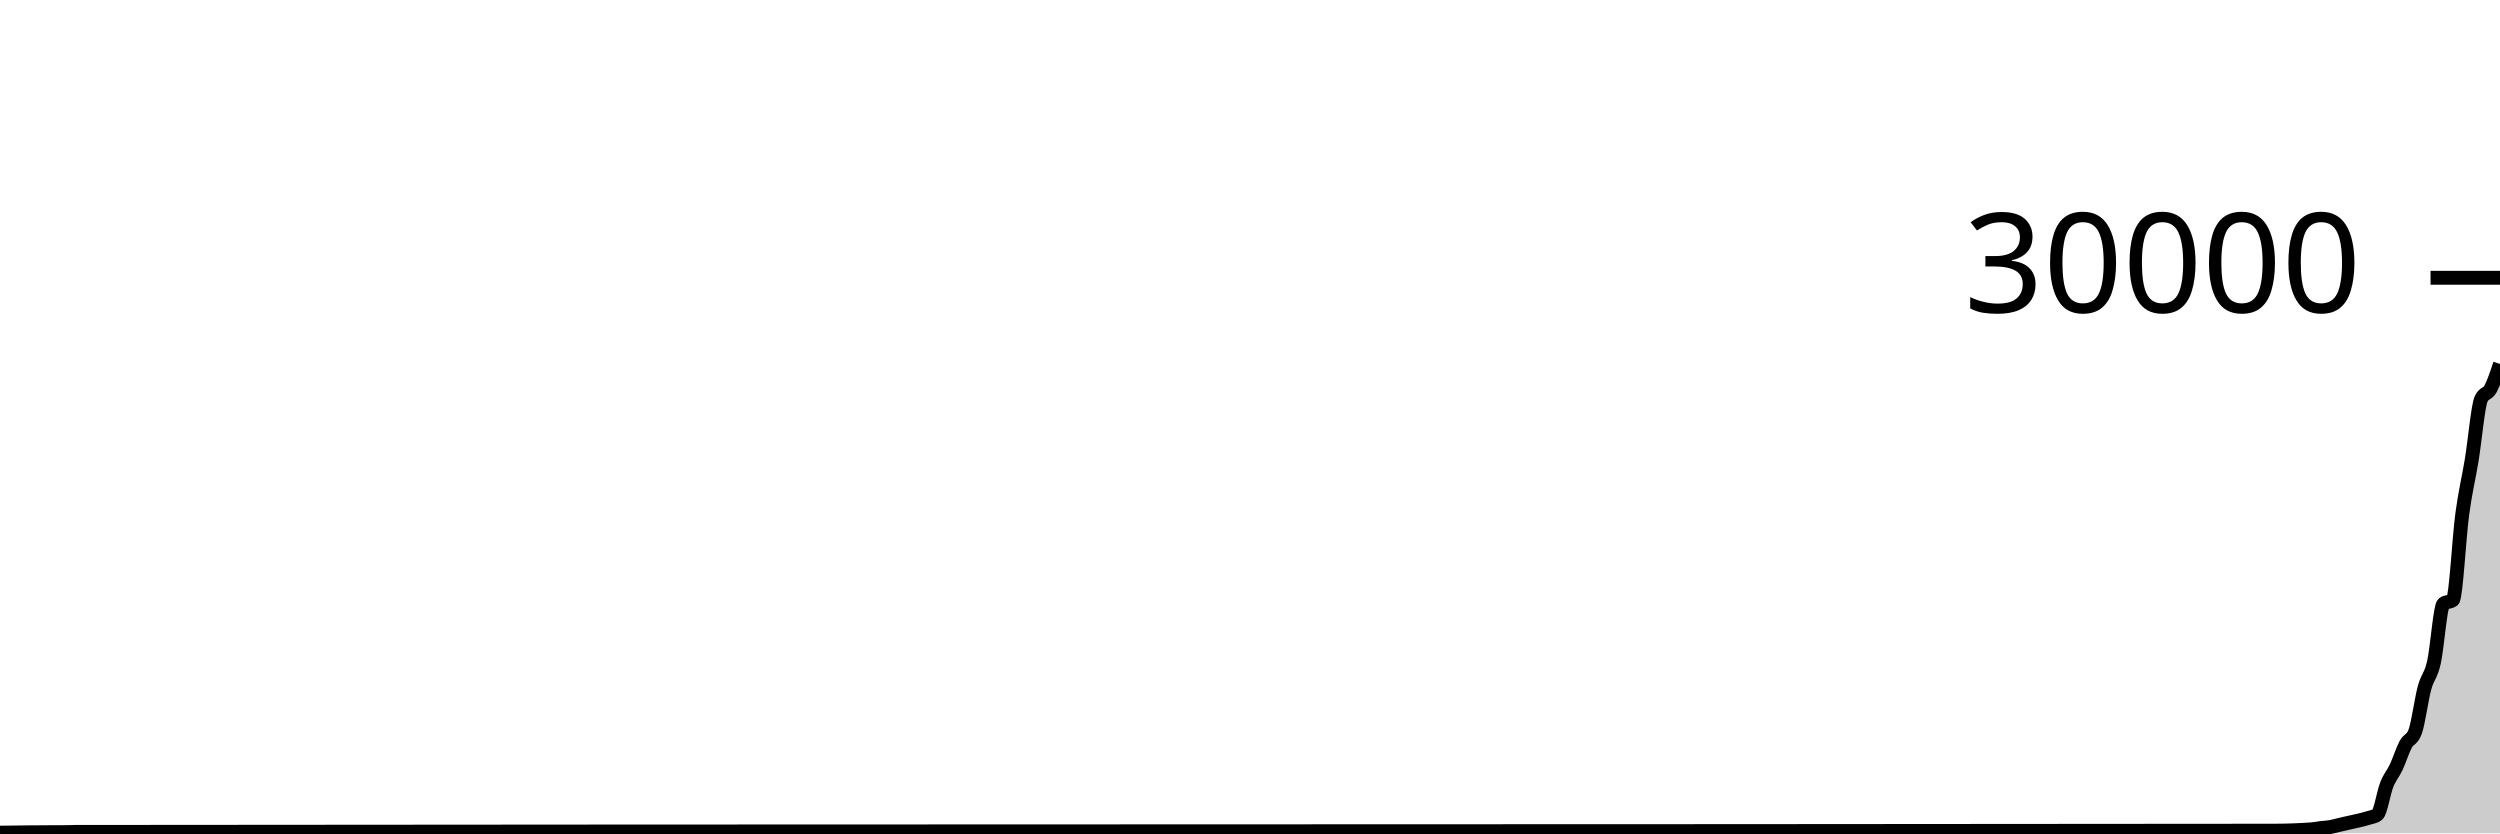
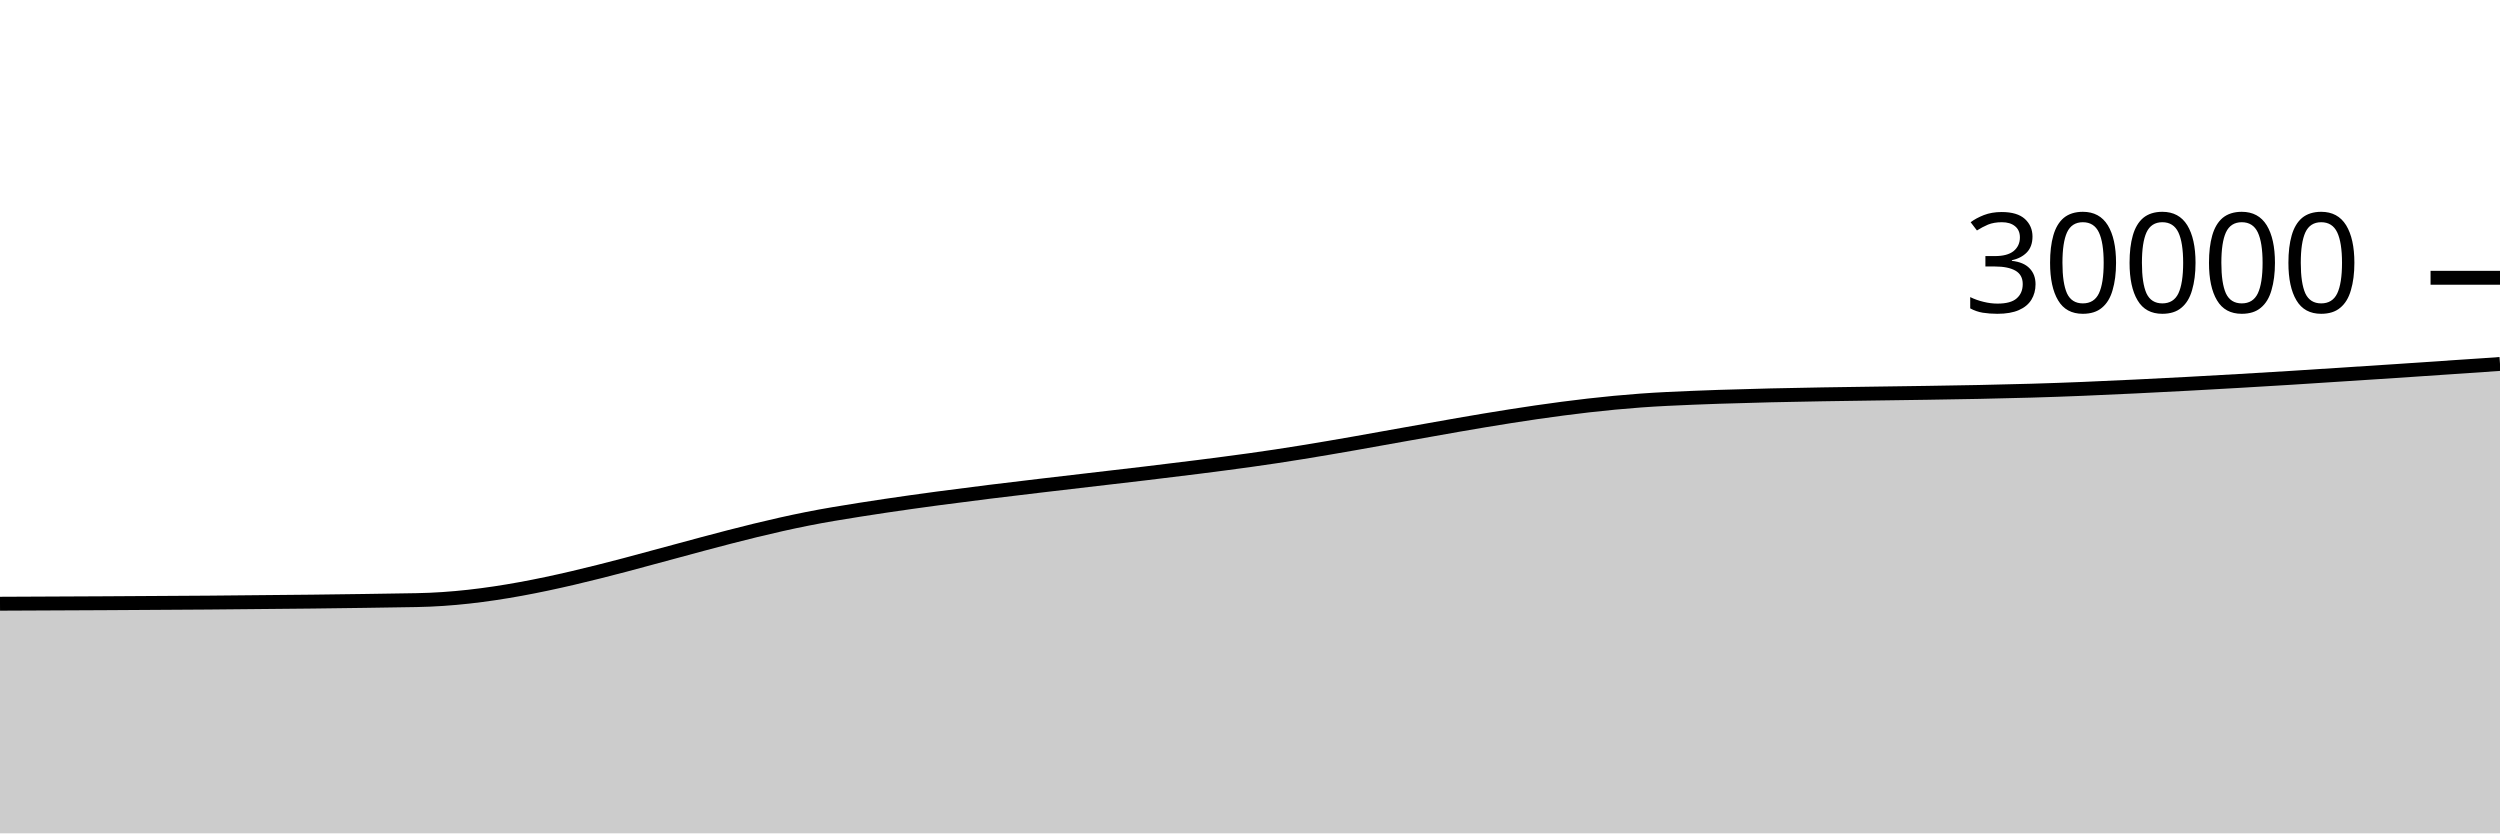
<svg xmlns="http://www.w3.org/2000/svg" viewBox="0 0 180 60">
  <g transform="translate(0,20)">
-     <path class="area" fill="rgba(0, 0, 0, 0.2)" d="M0,39.951C1.358,39.934,2.717,39.917,4.075,39.913C4.302,39.913,4.528,39.913,4.755,39.912C4.981,39.911,5.208,39.898,5.434,39.897C58.189,39.839,110.943,39.868,163.698,39.809C164.604,39.808,165.509,39.777,166.415,39.713C166.642,39.697,166.868,39.648,167.094,39.62C167.321,39.592,167.547,39.587,167.774,39.548C168,39.509,168.226,39.44,168.453,39.388C168.679,39.336,168.906,39.286,169.132,39.233C169.585,39.128,170.038,39.048,170.491,38.901C170.717,38.828,170.943,38.819,171.17,38.655C171.396,38.49,171.623,37.061,171.849,36.491C172.075,35.921,172.302,35.717,172.528,35.235C172.755,34.753,172.981,34.022,173.208,33.599C173.434,33.176,173.66,33.298,173.887,32.696C174.113,32.094,174.34,30.359,174.566,29.524C174.792,28.689,175.019,28.695,175.245,27.685C175.472,26.676,175.698,23.641,175.925,23.468C176.151,23.295,176.377,23.381,176.604,23.208C176.83,23.035,177.057,18.692,177.283,17.012C177.509,15.332,177.736,14.509,177.962,13.128C178.189,11.747,178.415,9.211,178.642,8.725C178.868,8.24,179.094,8.417,179.321,7.997C179.547,7.577,179.774,6.891,180,6.205L180,40C179.774,40,179.547,40,179.321,40C179.094,40,178.868,40,178.642,40C178.415,40,178.189,40,177.962,40C177.736,40,177.509,40,177.283,40C177.057,40,176.83,40,176.604,40C176.377,40,176.151,40,175.925,40C175.698,40,175.472,40,175.245,40C175.019,40,174.792,40,174.566,40C174.34,40,174.113,40,173.887,40C173.66,40,173.434,40,173.208,40C172.981,40,172.755,40,172.528,40C172.302,40,172.075,40,171.849,40C171.623,40,171.396,40,171.17,40C170.943,40,170.717,40,170.491,40C170.038,40,169.585,40,169.132,40C168.906,40,168.679,40,168.453,40C168.226,40,168,40,167.774,40C167.547,40,167.321,40,167.094,40C166.868,40,166.642,40,166.415,40C165.509,40,164.604,40,163.698,40C110.943,40,58.189,40,5.434,40C5.208,40,4.981,40,4.755,40C4.528,40,4.302,40,4.075,40C2.717,40,1.358,40,0,40Z" />
-     <path class="line" stroke="black" fill="none" d="M0,39.951C1.358,39.934,2.717,39.917,4.075,39.913C4.302,39.913,4.528,39.913,4.755,39.912C4.981,39.911,5.208,39.898,5.434,39.897C58.189,39.839,110.943,39.868,163.698,39.809C164.604,39.808,165.509,39.777,166.415,39.713C166.642,39.697,166.868,39.648,167.094,39.62C167.321,39.592,167.547,39.587,167.774,39.548C168,39.509,168.226,39.44,168.453,39.388C168.679,39.336,168.906,39.286,169.132,39.233C169.585,39.128,170.038,39.048,170.491,38.901C170.717,38.828,170.943,38.819,171.17,38.655C171.396,38.49,171.623,37.061,171.849,36.491C172.075,35.921,172.302,35.717,172.528,35.235C172.755,34.753,172.981,34.022,173.208,33.599C173.434,33.176,173.66,33.298,173.887,32.696C174.113,32.094,174.34,30.359,174.566,29.524C174.792,28.689,175.019,28.695,175.245,27.685C175.472,26.676,175.698,23.641,175.925,23.468C176.151,23.295,176.377,23.381,176.604,23.208C176.83,23.035,177.057,18.692,177.283,17.012C177.509,15.332,177.736,14.509,177.962,13.128C178.189,11.747,178.415,9.211,178.642,8.725C178.868,8.24,179.094,8.417,179.321,7.997C179.547,7.577,179.774,6.891,180,6.205" />
+     <path class="area" fill="rgba(0, 0, 0, 0.2)" d="M0,23.468C10,23.425,20,23.381,30,23.208C40,23.035,50,18.692,60,17.012C70,15.332,80,14.509,90,13.128C100,11.747,110,9.211,120,8.725C130,8.24,140,8.417,150,7.997C160,7.577,170,6.891,180,6.205L180,40C170,40,160,40,150,40C140,40,130,40,120,40C110,40,100,40,90,40C80,40,70,40,60,40C50,40,40,40,30,40C20,40,10,40,0,40Z" />
+     <path class="line" stroke="black" fill="none" d="M0,23.468C10,23.425,20,23.381,30,23.208C40,23.035,50,18.692,60,17.012C70,15.332,80,14.509,90,13.128C100,11.747,110,9.211,120,8.725C130,8.24,140,8.417,150,7.997C160,7.577,170,6.891,180,6.205" />
    <path class="axis-ceiling" stroke-width="1" stroke="black" fill="none" d="M175,0L180,0" />
    <text class="axis-ceiling-label" font-family="sans-serif" text-anchor="end" font-size="10px" x="170" y="2.5">30000</text>
  </g>
</svg>
